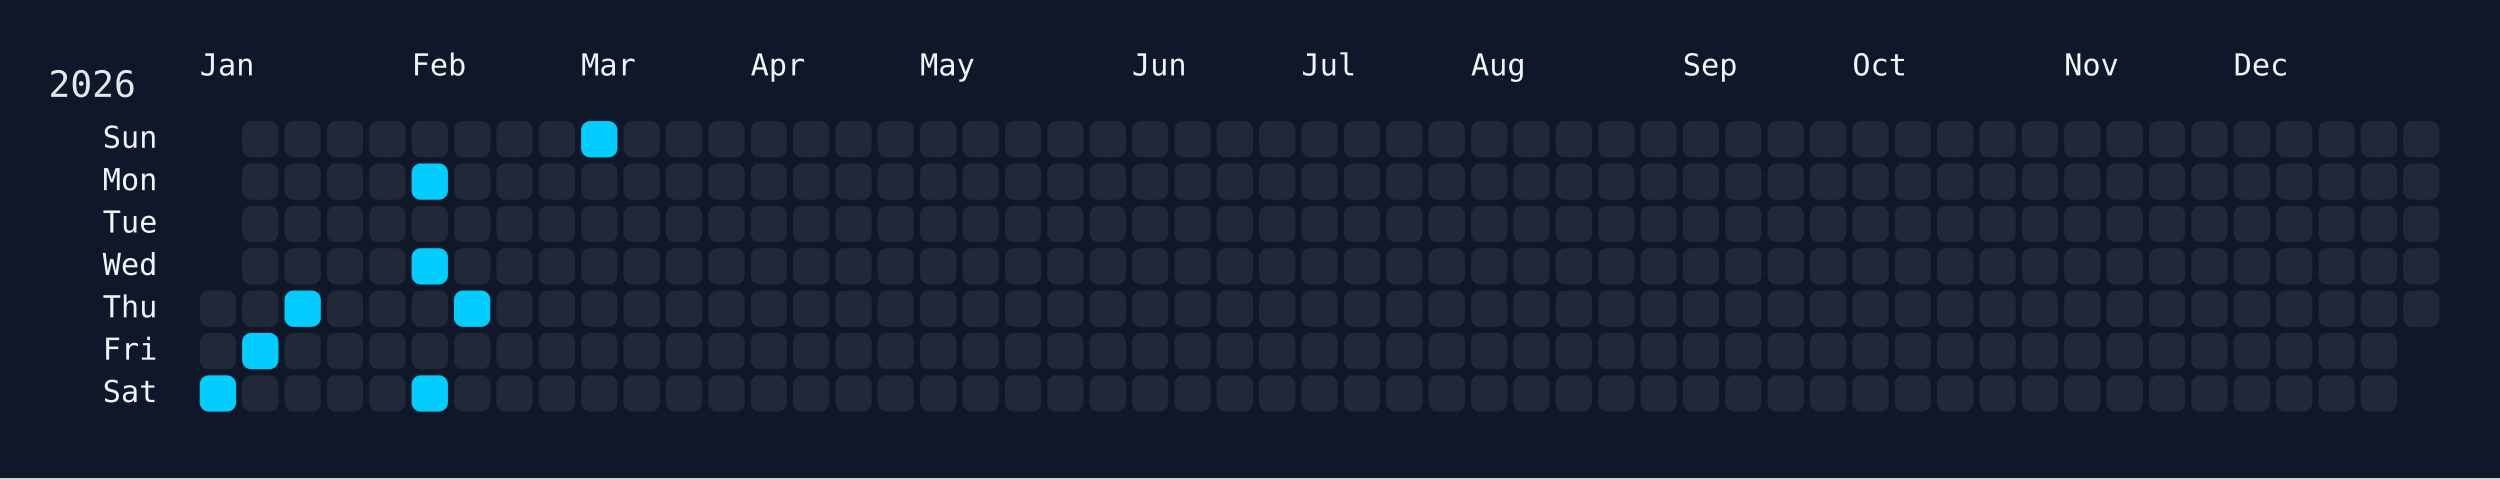
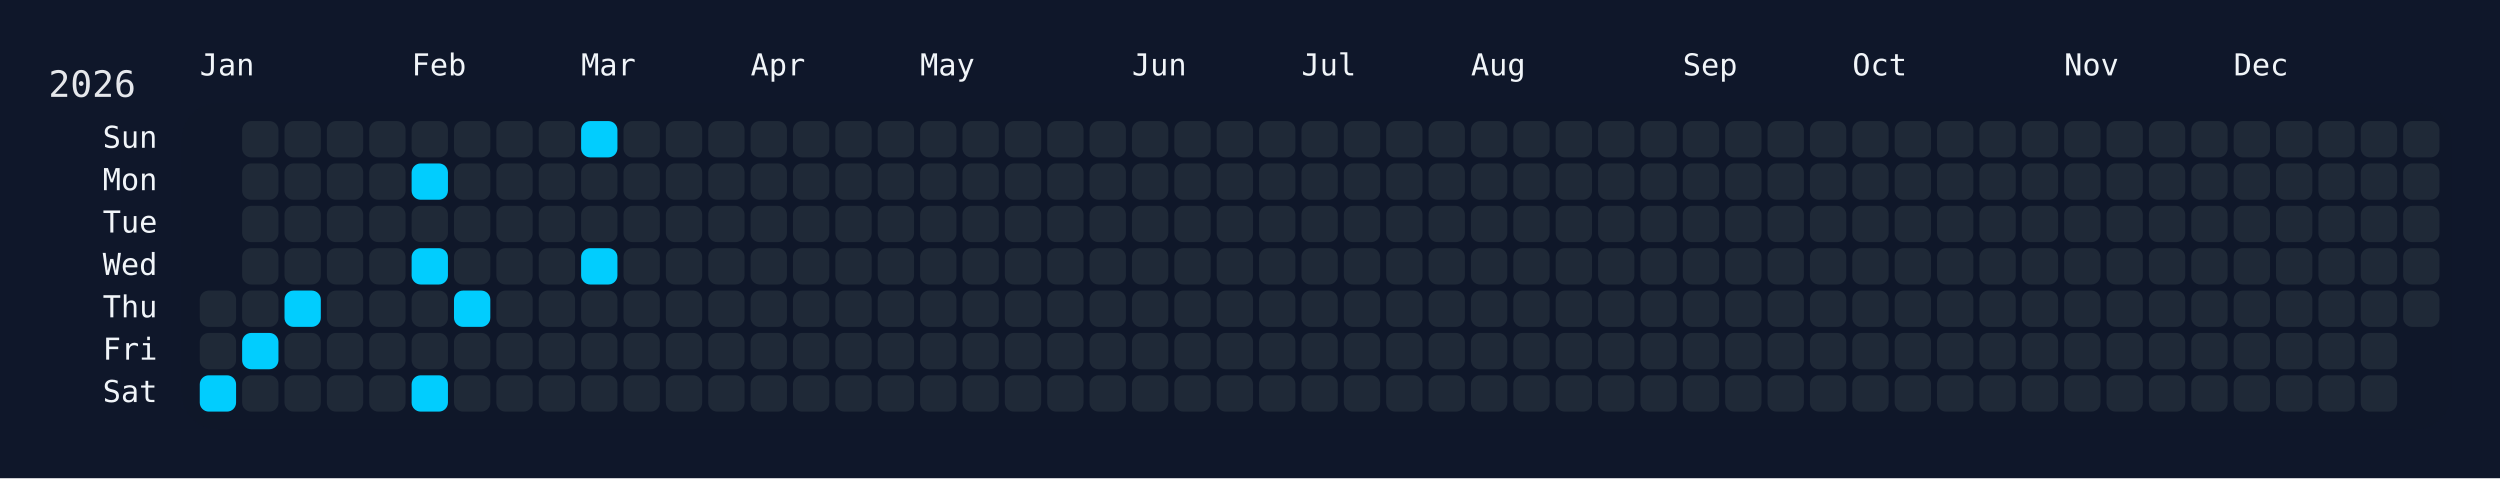
<svg xmlns="http://www.w3.org/2000/svg" width="826" height="158" viewBox="0 0 826 158">
  <rect width="826" height="158" fill="#0f172a" />
  <rect x="60" y="34" width="750" height="108" rx="12" ry="12" fill="rgba(15, 23, 42, 0.8)" />
  <text x="16" y="32" font-size="12" fill="#e5e7eb" font-family="JetBrains Mono, ui-monospace, SFMono-Regular, Menlo, Monaco, Consolas, monospace">2026</text>
  <text x="66" y="18" font-size="10" fill="#f1f5f9" font-family="JetBrains Mono, ui-monospace, SFMono-Regular, Menlo, Monaco, Consolas, monospace" dominant-baseline="hanging">Jan</text>
  <text x="136" y="18" font-size="10" fill="#f1f5f9" font-family="JetBrains Mono, ui-monospace, SFMono-Regular, Menlo, Monaco, Consolas, monospace" dominant-baseline="hanging">Feb</text>
  <text x="192" y="18" font-size="10" fill="#f1f5f9" font-family="JetBrains Mono, ui-monospace, SFMono-Regular, Menlo, Monaco, Consolas, monospace" dominant-baseline="hanging">Mar</text>
  <text x="248" y="18" font-size="10" fill="#f1f5f9" font-family="JetBrains Mono, ui-monospace, SFMono-Regular, Menlo, Monaco, Consolas, monospace" dominant-baseline="hanging">Apr</text>
  <text x="304" y="18" font-size="10" fill="#f1f5f9" font-family="JetBrains Mono, ui-monospace, SFMono-Regular, Menlo, Monaco, Consolas, monospace" dominant-baseline="hanging">May</text>
  <text x="374" y="18" font-size="10" fill="#f1f5f9" font-family="JetBrains Mono, ui-monospace, SFMono-Regular, Menlo, Monaco, Consolas, monospace" dominant-baseline="hanging">Jun</text>
  <text x="430" y="18" font-size="10" fill="#f1f5f9" font-family="JetBrains Mono, ui-monospace, SFMono-Regular, Menlo, Monaco, Consolas, monospace" dominant-baseline="hanging">Jul</text>
  <text x="486" y="18" font-size="10" fill="#f1f5f9" font-family="JetBrains Mono, ui-monospace, SFMono-Regular, Menlo, Monaco, Consolas, monospace" dominant-baseline="hanging">Aug</text>
  <text x="556" y="18" font-size="10" fill="#f1f5f9" font-family="JetBrains Mono, ui-monospace, SFMono-Regular, Menlo, Monaco, Consolas, monospace" dominant-baseline="hanging">Sep</text>
  <text x="612" y="18" font-size="10" fill="#f1f5f9" font-family="JetBrains Mono, ui-monospace, SFMono-Regular, Menlo, Monaco, Consolas, monospace" dominant-baseline="hanging">Oct</text>
  <text x="682" y="18" font-size="10" fill="#f1f5f9" font-family="JetBrains Mono, ui-monospace, SFMono-Regular, Menlo, Monaco, Consolas, monospace" dominant-baseline="hanging">Nov</text>
  <text x="738" y="18" font-size="10" fill="#f1f5f9" font-family="JetBrains Mono, ui-monospace, SFMono-Regular, Menlo, Monaco, Consolas, monospace" dominant-baseline="hanging">Dec</text>
  <text x="52" y="46.0" font-size="10" fill="#f1f5f9" font-family="JetBrains Mono, ui-monospace, SFMono-Regular, Menlo, Monaco, Consolas, monospace" text-anchor="end" dominant-baseline="middle">Sun</text>
  <text x="52" y="60.0" font-size="10" fill="#f1f5f9" font-family="JetBrains Mono, ui-monospace, SFMono-Regular, Menlo, Monaco, Consolas, monospace" text-anchor="end" dominant-baseline="middle">Mon</text>
  <text x="52" y="74.0" font-size="10" fill="#f1f5f9" font-family="JetBrains Mono, ui-monospace, SFMono-Regular, Menlo, Monaco, Consolas, monospace" text-anchor="end" dominant-baseline="middle">Tue</text>
  <text x="52" y="88.0" font-size="10" fill="#f1f5f9" font-family="JetBrains Mono, ui-monospace, SFMono-Regular, Menlo, Monaco, Consolas, monospace" text-anchor="end" dominant-baseline="middle">Wed</text>
  <text x="52" y="102.0" font-size="10" fill="#f1f5f9" font-family="JetBrains Mono, ui-monospace, SFMono-Regular, Menlo, Monaco, Consolas, monospace" text-anchor="end" dominant-baseline="middle">Thu</text>
  <text x="52" y="116.0" font-size="10" fill="#f1f5f9" font-family="JetBrains Mono, ui-monospace, SFMono-Regular, Menlo, Monaco, Consolas, monospace" text-anchor="end" dominant-baseline="middle">Fri</text>
  <text x="52" y="130.0" font-size="10" fill="#f1f5f9" font-family="JetBrains Mono, ui-monospace, SFMono-Regular, Menlo, Monaco, Consolas, monospace" text-anchor="end" dominant-baseline="middle">Sat</text>
  <g transform="translate(66,40)">
    <rect x="0" y="56" width="12" height="12" rx="3" ry="3" fill="#1f2937" data-date="2026-01-01" />
    <rect x="0" y="70" width="12" height="12" rx="3" ry="3" fill="#1f2937" data-date="2026-01-02" />
    <rect x="0" y="84" width="12" height="12" rx="3" ry="3" fill="#01cdfe" data-date="2026-01-03" />
    <rect x="14" y="0" width="12" height="12" rx="3" ry="3" fill="#1f2937" data-date="2026-01-04" />
    <rect x="14" y="14" width="12" height="12" rx="3" ry="3" fill="#1f2937" data-date="2026-01-05" />
    <rect x="14" y="28" width="12" height="12" rx="3" ry="3" fill="#1f2937" data-date="2026-01-06" />
    <rect x="14" y="42" width="12" height="12" rx="3" ry="3" fill="#1f2937" data-date="2026-01-07" />
    <rect x="14" y="56" width="12" height="12" rx="3" ry="3" fill="#1f2937" data-date="2026-01-08" />
    <rect x="14" y="70" width="12" height="12" rx="3" ry="3" fill="#01cdfe" data-date="2026-01-09" />
    <rect x="14" y="84" width="12" height="12" rx="3" ry="3" fill="#1f2937" data-date="2026-01-10" />
    <rect x="28" y="0" width="12" height="12" rx="3" ry="3" fill="#1f2937" data-date="2026-01-11" />
    <rect x="28" y="14" width="12" height="12" rx="3" ry="3" fill="#1f2937" data-date="2026-01-12" />
    <rect x="28" y="28" width="12" height="12" rx="3" ry="3" fill="#1f2937" data-date="2026-01-13" />
    <rect x="28" y="42" width="12" height="12" rx="3" ry="3" fill="#1f2937" data-date="2026-01-14" />
    <rect x="28" y="56" width="12" height="12" rx="3" ry="3" fill="#01cdfe" data-date="2026-01-15" />
    <rect x="28" y="70" width="12" height="12" rx="3" ry="3" fill="#1f2937" data-date="2026-01-16" />
    <rect x="28" y="84" width="12" height="12" rx="3" ry="3" fill="#1f2937" data-date="2026-01-17" />
    <rect x="42" y="0" width="12" height="12" rx="3" ry="3" fill="#1f2937" data-date="2026-01-18" />
    <rect x="42" y="14" width="12" height="12" rx="3" ry="3" fill="#1f2937" data-date="2026-01-19" />
    <rect x="42" y="28" width="12" height="12" rx="3" ry="3" fill="#1f2937" data-date="2026-01-20" />
    <rect x="42" y="42" width="12" height="12" rx="3" ry="3" fill="#1f2937" data-date="2026-01-21" />
    <rect x="42" y="56" width="12" height="12" rx="3" ry="3" fill="#1f2937" data-date="2026-01-22" />
    <rect x="42" y="70" width="12" height="12" rx="3" ry="3" fill="#1f2937" data-date="2026-01-23" />
    <rect x="42" y="84" width="12" height="12" rx="3" ry="3" fill="#1f2937" data-date="2026-01-24" />
    <rect x="56" y="0" width="12" height="12" rx="3" ry="3" fill="#1f2937" data-date="2026-01-25" />
    <rect x="56" y="14" width="12" height="12" rx="3" ry="3" fill="#1f2937" data-date="2026-01-26" />
    <rect x="56" y="28" width="12" height="12" rx="3" ry="3" fill="#1f2937" data-date="2026-01-27" />
    <rect x="56" y="42" width="12" height="12" rx="3" ry="3" fill="#1f2937" data-date="2026-01-28" />
    <rect x="56" y="56" width="12" height="12" rx="3" ry="3" fill="#1f2937" data-date="2026-01-29" />
    <rect x="56" y="70" width="12" height="12" rx="3" ry="3" fill="#1f2937" data-date="2026-01-30" />
    <rect x="56" y="84" width="12" height="12" rx="3" ry="3" fill="#1f2937" data-date="2026-01-31" />
    <rect x="70" y="0" width="12" height="12" rx="3" ry="3" fill="#1f2937" data-date="2026-02-01" />
    <rect x="70" y="14" width="12" height="12" rx="3" ry="3" fill="#01cdfe" data-date="2026-02-02" />
    <rect x="70" y="28" width="12" height="12" rx="3" ry="3" fill="#1f2937" data-date="2026-02-03" />
    <rect x="70" y="42" width="12" height="12" rx="3" ry="3" fill="#01cdfe" data-date="2026-02-04" />
    <rect x="70" y="56" width="12" height="12" rx="3" ry="3" fill="#1f2937" data-date="2026-02-05" />
    <rect x="70" y="70" width="12" height="12" rx="3" ry="3" fill="#1f2937" data-date="2026-02-06" />
    <rect x="70" y="84" width="12" height="12" rx="3" ry="3" fill="#01cdfe" data-date="2026-02-07" />
    <rect x="84" y="0" width="12" height="12" rx="3" ry="3" fill="#1f2937" data-date="2026-02-08" />
    <rect x="84" y="14" width="12" height="12" rx="3" ry="3" fill="#1f2937" data-date="2026-02-09" />
    <rect x="84" y="28" width="12" height="12" rx="3" ry="3" fill="#1f2937" data-date="2026-02-10" />
    <rect x="84" y="42" width="12" height="12" rx="3" ry="3" fill="#1f2937" data-date="2026-02-11" />
    <rect x="84" y="56" width="12" height="12" rx="3" ry="3" fill="#01cdfe" data-date="2026-02-12" />
    <rect x="84" y="70" width="12" height="12" rx="3" ry="3" fill="#1f2937" data-date="2026-02-13" />
    <rect x="84" y="84" width="12" height="12" rx="3" ry="3" fill="#1f2937" data-date="2026-02-14" />
    <rect x="98" y="0" width="12" height="12" rx="3" ry="3" fill="#1f2937" data-date="2026-02-15" />
    <rect x="98" y="14" width="12" height="12" rx="3" ry="3" fill="#1f2937" data-date="2026-02-16" />
    <rect x="98" y="28" width="12" height="12" rx="3" ry="3" fill="#1f2937" data-date="2026-02-17" />
    <rect x="98" y="42" width="12" height="12" rx="3" ry="3" fill="#1f2937" data-date="2026-02-18" />
    <rect x="98" y="56" width="12" height="12" rx="3" ry="3" fill="#1f2937" data-date="2026-02-19" />
    <rect x="98" y="70" width="12" height="12" rx="3" ry="3" fill="#1f2937" data-date="2026-02-20" />
    <rect x="98" y="84" width="12" height="12" rx="3" ry="3" fill="#1f2937" data-date="2026-02-21" />
    <rect x="112" y="0" width="12" height="12" rx="3" ry="3" fill="#1f2937" data-date="2026-02-22" />
    <rect x="112" y="14" width="12" height="12" rx="3" ry="3" fill="#1f2937" data-date="2026-02-23" />
    <rect x="112" y="28" width="12" height="12" rx="3" ry="3" fill="#1f2937" data-date="2026-02-24" />
    <rect x="112" y="42" width="12" height="12" rx="3" ry="3" fill="#1f2937" data-date="2026-02-25" />
    <rect x="112" y="56" width="12" height="12" rx="3" ry="3" fill="#1f2937" data-date="2026-02-26" />
    <rect x="112" y="70" width="12" height="12" rx="3" ry="3" fill="#1f2937" data-date="2026-02-27" />
    <rect x="112" y="84" width="12" height="12" rx="3" ry="3" fill="#1f2937" data-date="2026-02-28" />
    <rect x="126" y="0" width="12" height="12" rx="3" ry="3" fill="#01cdfe" data-date="2026-03-01" />
    <rect x="126" y="14" width="12" height="12" rx="3" ry="3" fill="#1f2937" data-date="2026-03-02" />
    <rect x="126" y="28" width="12" height="12" rx="3" ry="3" fill="#1f2937" data-date="2026-03-03" />
-     <rect x="126" y="42" width="12" height="12" rx="3" ry="3" fill="#1f2937" data-date="2026-03-04" />
+     <rect x="126" y="42" width="12" height="12" rx="3" ry="3" fill="#01cdfe" data-date="2026-03-04" />
    <rect x="126" y="56" width="12" height="12" rx="3" ry="3" fill="#1f2937" data-date="2026-03-05" />
    <rect x="126" y="70" width="12" height="12" rx="3" ry="3" fill="#1f2937" data-date="2026-03-06" />
    <rect x="126" y="84" width="12" height="12" rx="3" ry="3" fill="#1f2937" data-date="2026-03-07" />
    <rect x="140" y="0" width="12" height="12" rx="3" ry="3" fill="#1f2937" data-date="2026-03-08" />
    <rect x="140" y="14" width="12" height="12" rx="3" ry="3" fill="#1f2937" data-date="2026-03-09" />
    <rect x="140" y="28" width="12" height="12" rx="3" ry="3" fill="#1f2937" data-date="2026-03-10" />
    <rect x="140" y="42" width="12" height="12" rx="3" ry="3" fill="#1f2937" data-date="2026-03-11" />
    <rect x="140" y="56" width="12" height="12" rx="3" ry="3" fill="#1f2937" data-date="2026-03-12" />
    <rect x="140" y="70" width="12" height="12" rx="3" ry="3" fill="#1f2937" data-date="2026-03-13" />
    <rect x="140" y="84" width="12" height="12" rx="3" ry="3" fill="#1f2937" data-date="2026-03-14" />
    <rect x="154" y="0" width="12" height="12" rx="3" ry="3" fill="#1f2937" data-date="2026-03-15" />
    <rect x="154" y="14" width="12" height="12" rx="3" ry="3" fill="#1f2937" data-date="2026-03-16" />
    <rect x="154" y="28" width="12" height="12" rx="3" ry="3" fill="#1f2937" data-date="2026-03-17" />
    <rect x="154" y="42" width="12" height="12" rx="3" ry="3" fill="#1f2937" data-date="2026-03-18" />
    <rect x="154" y="56" width="12" height="12" rx="3" ry="3" fill="#1f2937" data-date="2026-03-19" />
    <rect x="154" y="70" width="12" height="12" rx="3" ry="3" fill="#1f2937" data-date="2026-03-20" />
    <rect x="154" y="84" width="12" height="12" rx="3" ry="3" fill="#1f2937" data-date="2026-03-21" />
    <rect x="168" y="0" width="12" height="12" rx="3" ry="3" fill="#1f2937" data-date="2026-03-22" />
    <rect x="168" y="14" width="12" height="12" rx="3" ry="3" fill="#1f2937" data-date="2026-03-23" />
    <rect x="168" y="28" width="12" height="12" rx="3" ry="3" fill="#1f2937" data-date="2026-03-24" />
    <rect x="168" y="42" width="12" height="12" rx="3" ry="3" fill="#1f2937" data-date="2026-03-25" />
    <rect x="168" y="56" width="12" height="12" rx="3" ry="3" fill="#1f2937" data-date="2026-03-26" />
    <rect x="168" y="70" width="12" height="12" rx="3" ry="3" fill="#1f2937" data-date="2026-03-27" />
    <rect x="168" y="84" width="12" height="12" rx="3" ry="3" fill="#1f2937" data-date="2026-03-28" />
    <rect x="182" y="0" width="12" height="12" rx="3" ry="3" fill="#1f2937" data-date="2026-03-29" />
    <rect x="182" y="14" width="12" height="12" rx="3" ry="3" fill="#1f2937" data-date="2026-03-30" />
    <rect x="182" y="28" width="12" height="12" rx="3" ry="3" fill="#1f2937" data-date="2026-03-31" />
    <rect x="182" y="42" width="12" height="12" rx="3" ry="3" fill="#1f2937" data-date="2026-04-01" />
    <rect x="182" y="56" width="12" height="12" rx="3" ry="3" fill="#1f2937" data-date="2026-04-02" />
    <rect x="182" y="70" width="12" height="12" rx="3" ry="3" fill="#1f2937" data-date="2026-04-03" />
    <rect x="182" y="84" width="12" height="12" rx="3" ry="3" fill="#1f2937" data-date="2026-04-04" />
    <rect x="196" y="0" width="12" height="12" rx="3" ry="3" fill="#1f2937" data-date="2026-04-05" />
    <rect x="196" y="14" width="12" height="12" rx="3" ry="3" fill="#1f2937" data-date="2026-04-06" />
    <rect x="196" y="28" width="12" height="12" rx="3" ry="3" fill="#1f2937" data-date="2026-04-07" />
    <rect x="196" y="42" width="12" height="12" rx="3" ry="3" fill="#1f2937" data-date="2026-04-08" />
    <rect x="196" y="56" width="12" height="12" rx="3" ry="3" fill="#1f2937" data-date="2026-04-09" />
    <rect x="196" y="70" width="12" height="12" rx="3" ry="3" fill="#1f2937" data-date="2026-04-10" />
    <rect x="196" y="84" width="12" height="12" rx="3" ry="3" fill="#1f2937" data-date="2026-04-11" />
    <rect x="210" y="0" width="12" height="12" rx="3" ry="3" fill="#1f2937" data-date="2026-04-12" />
    <rect x="210" y="14" width="12" height="12" rx="3" ry="3" fill="#1f2937" data-date="2026-04-13" />
    <rect x="210" y="28" width="12" height="12" rx="3" ry="3" fill="#1f2937" data-date="2026-04-14" />
    <rect x="210" y="42" width="12" height="12" rx="3" ry="3" fill="#1f2937" data-date="2026-04-15" />
    <rect x="210" y="56" width="12" height="12" rx="3" ry="3" fill="#1f2937" data-date="2026-04-16" />
    <rect x="210" y="70" width="12" height="12" rx="3" ry="3" fill="#1f2937" data-date="2026-04-17" />
    <rect x="210" y="84" width="12" height="12" rx="3" ry="3" fill="#1f2937" data-date="2026-04-18" />
    <rect x="224" y="0" width="12" height="12" rx="3" ry="3" fill="#1f2937" data-date="2026-04-19" />
    <rect x="224" y="14" width="12" height="12" rx="3" ry="3" fill="#1f2937" data-date="2026-04-20" />
    <rect x="224" y="28" width="12" height="12" rx="3" ry="3" fill="#1f2937" data-date="2026-04-21" />
    <rect x="224" y="42" width="12" height="12" rx="3" ry="3" fill="#1f2937" data-date="2026-04-22" />
    <rect x="224" y="56" width="12" height="12" rx="3" ry="3" fill="#1f2937" data-date="2026-04-23" />
    <rect x="224" y="70" width="12" height="12" rx="3" ry="3" fill="#1f2937" data-date="2026-04-24" />
    <rect x="224" y="84" width="12" height="12" rx="3" ry="3" fill="#1f2937" data-date="2026-04-25" />
    <rect x="238" y="0" width="12" height="12" rx="3" ry="3" fill="#1f2937" data-date="2026-04-26" />
    <rect x="238" y="14" width="12" height="12" rx="3" ry="3" fill="#1f2937" data-date="2026-04-27" />
    <rect x="238" y="28" width="12" height="12" rx="3" ry="3" fill="#1f2937" data-date="2026-04-28" />
    <rect x="238" y="42" width="12" height="12" rx="3" ry="3" fill="#1f2937" data-date="2026-04-29" />
    <rect x="238" y="56" width="12" height="12" rx="3" ry="3" fill="#1f2937" data-date="2026-04-30" />
    <rect x="238" y="70" width="12" height="12" rx="3" ry="3" fill="#1f2937" data-date="2026-05-01" />
    <rect x="238" y="84" width="12" height="12" rx="3" ry="3" fill="#1f2937" data-date="2026-05-02" />
    <rect x="252" y="0" width="12" height="12" rx="3" ry="3" fill="#1f2937" data-date="2026-05-03" />
    <rect x="252" y="14" width="12" height="12" rx="3" ry="3" fill="#1f2937" data-date="2026-05-04" />
    <rect x="252" y="28" width="12" height="12" rx="3" ry="3" fill="#1f2937" data-date="2026-05-05" />
    <rect x="252" y="42" width="12" height="12" rx="3" ry="3" fill="#1f2937" data-date="2026-05-06" />
    <rect x="252" y="56" width="12" height="12" rx="3" ry="3" fill="#1f2937" data-date="2026-05-07" />
    <rect x="252" y="70" width="12" height="12" rx="3" ry="3" fill="#1f2937" data-date="2026-05-08" />
    <rect x="252" y="84" width="12" height="12" rx="3" ry="3" fill="#1f2937" data-date="2026-05-09" />
    <rect x="266" y="0" width="12" height="12" rx="3" ry="3" fill="#1f2937" data-date="2026-05-10" />
    <rect x="266" y="14" width="12" height="12" rx="3" ry="3" fill="#1f2937" data-date="2026-05-11" />
    <rect x="266" y="28" width="12" height="12" rx="3" ry="3" fill="#1f2937" data-date="2026-05-12" />
    <rect x="266" y="42" width="12" height="12" rx="3" ry="3" fill="#1f2937" data-date="2026-05-13" />
    <rect x="266" y="56" width="12" height="12" rx="3" ry="3" fill="#1f2937" data-date="2026-05-14" />
    <rect x="266" y="70" width="12" height="12" rx="3" ry="3" fill="#1f2937" data-date="2026-05-15" />
    <rect x="266" y="84" width="12" height="12" rx="3" ry="3" fill="#1f2937" data-date="2026-05-16" />
    <rect x="280" y="0" width="12" height="12" rx="3" ry="3" fill="#1f2937" data-date="2026-05-17" />
    <rect x="280" y="14" width="12" height="12" rx="3" ry="3" fill="#1f2937" data-date="2026-05-18" />
    <rect x="280" y="28" width="12" height="12" rx="3" ry="3" fill="#1f2937" data-date="2026-05-19" />
    <rect x="280" y="42" width="12" height="12" rx="3" ry="3" fill="#1f2937" data-date="2026-05-20" />
    <rect x="280" y="56" width="12" height="12" rx="3" ry="3" fill="#1f2937" data-date="2026-05-21" />
    <rect x="280" y="70" width="12" height="12" rx="3" ry="3" fill="#1f2937" data-date="2026-05-22" />
    <rect x="280" y="84" width="12" height="12" rx="3" ry="3" fill="#1f2937" data-date="2026-05-23" />
    <rect x="294" y="0" width="12" height="12" rx="3" ry="3" fill="#1f2937" data-date="2026-05-24" />
    <rect x="294" y="14" width="12" height="12" rx="3" ry="3" fill="#1f2937" data-date="2026-05-25" />
    <rect x="294" y="28" width="12" height="12" rx="3" ry="3" fill="#1f2937" data-date="2026-05-26" />
    <rect x="294" y="42" width="12" height="12" rx="3" ry="3" fill="#1f2937" data-date="2026-05-27" />
    <rect x="294" y="56" width="12" height="12" rx="3" ry="3" fill="#1f2937" data-date="2026-05-28" />
    <rect x="294" y="70" width="12" height="12" rx="3" ry="3" fill="#1f2937" data-date="2026-05-29" />
    <rect x="294" y="84" width="12" height="12" rx="3" ry="3" fill="#1f2937" data-date="2026-05-30" />
    <rect x="308" y="0" width="12" height="12" rx="3" ry="3" fill="#1f2937" data-date="2026-05-31" />
    <rect x="308" y="14" width="12" height="12" rx="3" ry="3" fill="#1f2937" data-date="2026-06-01" />
    <rect x="308" y="28" width="12" height="12" rx="3" ry="3" fill="#1f2937" data-date="2026-06-02" />
    <rect x="308" y="42" width="12" height="12" rx="3" ry="3" fill="#1f2937" data-date="2026-06-03" />
    <rect x="308" y="56" width="12" height="12" rx="3" ry="3" fill="#1f2937" data-date="2026-06-04" />
    <rect x="308" y="70" width="12" height="12" rx="3" ry="3" fill="#1f2937" data-date="2026-06-05" />
    <rect x="308" y="84" width="12" height="12" rx="3" ry="3" fill="#1f2937" data-date="2026-06-06" />
    <rect x="322" y="0" width="12" height="12" rx="3" ry="3" fill="#1f2937" data-date="2026-06-07" />
    <rect x="322" y="14" width="12" height="12" rx="3" ry="3" fill="#1f2937" data-date="2026-06-08" />
    <rect x="322" y="28" width="12" height="12" rx="3" ry="3" fill="#1f2937" data-date="2026-06-09" />
    <rect x="322" y="42" width="12" height="12" rx="3" ry="3" fill="#1f2937" data-date="2026-06-10" />
    <rect x="322" y="56" width="12" height="12" rx="3" ry="3" fill="#1f2937" data-date="2026-06-11" />
    <rect x="322" y="70" width="12" height="12" rx="3" ry="3" fill="#1f2937" data-date="2026-06-12" />
    <rect x="322" y="84" width="12" height="12" rx="3" ry="3" fill="#1f2937" data-date="2026-06-13" />
    <rect x="336" y="0" width="12" height="12" rx="3" ry="3" fill="#1f2937" data-date="2026-06-14" />
    <rect x="336" y="14" width="12" height="12" rx="3" ry="3" fill="#1f2937" data-date="2026-06-15" />
    <rect x="336" y="28" width="12" height="12" rx="3" ry="3" fill="#1f2937" data-date="2026-06-16" />
    <rect x="336" y="42" width="12" height="12" rx="3" ry="3" fill="#1f2937" data-date="2026-06-17" />
    <rect x="336" y="56" width="12" height="12" rx="3" ry="3" fill="#1f2937" data-date="2026-06-18" />
    <rect x="336" y="70" width="12" height="12" rx="3" ry="3" fill="#1f2937" data-date="2026-06-19" />
    <rect x="336" y="84" width="12" height="12" rx="3" ry="3" fill="#1f2937" data-date="2026-06-20" />
    <rect x="350" y="0" width="12" height="12" rx="3" ry="3" fill="#1f2937" data-date="2026-06-21" />
    <rect x="350" y="14" width="12" height="12" rx="3" ry="3" fill="#1f2937" data-date="2026-06-22" />
    <rect x="350" y="28" width="12" height="12" rx="3" ry="3" fill="#1f2937" data-date="2026-06-23" />
    <rect x="350" y="42" width="12" height="12" rx="3" ry="3" fill="#1f2937" data-date="2026-06-24" />
    <rect x="350" y="56" width="12" height="12" rx="3" ry="3" fill="#1f2937" data-date="2026-06-25" />
    <rect x="350" y="70" width="12" height="12" rx="3" ry="3" fill="#1f2937" data-date="2026-06-26" />
    <rect x="350" y="84" width="12" height="12" rx="3" ry="3" fill="#1f2937" data-date="2026-06-27" />
    <rect x="364" y="0" width="12" height="12" rx="3" ry="3" fill="#1f2937" data-date="2026-06-28" />
    <rect x="364" y="14" width="12" height="12" rx="3" ry="3" fill="#1f2937" data-date="2026-06-29" />
    <rect x="364" y="28" width="12" height="12" rx="3" ry="3" fill="#1f2937" data-date="2026-06-30" />
    <rect x="364" y="42" width="12" height="12" rx="3" ry="3" fill="#1f2937" data-date="2026-07-01" />
    <rect x="364" y="56" width="12" height="12" rx="3" ry="3" fill="#1f2937" data-date="2026-07-02" />
    <rect x="364" y="70" width="12" height="12" rx="3" ry="3" fill="#1f2937" data-date="2026-07-03" />
    <rect x="364" y="84" width="12" height="12" rx="3" ry="3" fill="#1f2937" data-date="2026-07-04" />
    <rect x="378" y="0" width="12" height="12" rx="3" ry="3" fill="#1f2937" data-date="2026-07-05" />
    <rect x="378" y="14" width="12" height="12" rx="3" ry="3" fill="#1f2937" data-date="2026-07-06" />
    <rect x="378" y="28" width="12" height="12" rx="3" ry="3" fill="#1f2937" data-date="2026-07-07" />
    <rect x="378" y="42" width="12" height="12" rx="3" ry="3" fill="#1f2937" data-date="2026-07-08" />
    <rect x="378" y="56" width="12" height="12" rx="3" ry="3" fill="#1f2937" data-date="2026-07-09" />
    <rect x="378" y="70" width="12" height="12" rx="3" ry="3" fill="#1f2937" data-date="2026-07-10" />
    <rect x="378" y="84" width="12" height="12" rx="3" ry="3" fill="#1f2937" data-date="2026-07-11" />
    <rect x="392" y="0" width="12" height="12" rx="3" ry="3" fill="#1f2937" data-date="2026-07-12" />
    <rect x="392" y="14" width="12" height="12" rx="3" ry="3" fill="#1f2937" data-date="2026-07-13" />
    <rect x="392" y="28" width="12" height="12" rx="3" ry="3" fill="#1f2937" data-date="2026-07-14" />
    <rect x="392" y="42" width="12" height="12" rx="3" ry="3" fill="#1f2937" data-date="2026-07-15" />
    <rect x="392" y="56" width="12" height="12" rx="3" ry="3" fill="#1f2937" data-date="2026-07-16" />
    <rect x="392" y="70" width="12" height="12" rx="3" ry="3" fill="#1f2937" data-date="2026-07-17" />
    <rect x="392" y="84" width="12" height="12" rx="3" ry="3" fill="#1f2937" data-date="2026-07-18" />
    <rect x="406" y="0" width="12" height="12" rx="3" ry="3" fill="#1f2937" data-date="2026-07-19" />
    <rect x="406" y="14" width="12" height="12" rx="3" ry="3" fill="#1f2937" data-date="2026-07-20" />
    <rect x="406" y="28" width="12" height="12" rx="3" ry="3" fill="#1f2937" data-date="2026-07-21" />
    <rect x="406" y="42" width="12" height="12" rx="3" ry="3" fill="#1f2937" data-date="2026-07-22" />
    <rect x="406" y="56" width="12" height="12" rx="3" ry="3" fill="#1f2937" data-date="2026-07-23" />
    <rect x="406" y="70" width="12" height="12" rx="3" ry="3" fill="#1f2937" data-date="2026-07-24" />
    <rect x="406" y="84" width="12" height="12" rx="3" ry="3" fill="#1f2937" data-date="2026-07-25" />
    <rect x="420" y="0" width="12" height="12" rx="3" ry="3" fill="#1f2937" data-date="2026-07-26" />
    <rect x="420" y="14" width="12" height="12" rx="3" ry="3" fill="#1f2937" data-date="2026-07-27" />
    <rect x="420" y="28" width="12" height="12" rx="3" ry="3" fill="#1f2937" data-date="2026-07-28" />
    <rect x="420" y="42" width="12" height="12" rx="3" ry="3" fill="#1f2937" data-date="2026-07-29" />
    <rect x="420" y="56" width="12" height="12" rx="3" ry="3" fill="#1f2937" data-date="2026-07-30" />
    <rect x="420" y="70" width="12" height="12" rx="3" ry="3" fill="#1f2937" data-date="2026-07-31" />
    <rect x="420" y="84" width="12" height="12" rx="3" ry="3" fill="#1f2937" data-date="2026-08-01" />
    <rect x="434" y="0" width="12" height="12" rx="3" ry="3" fill="#1f2937" data-date="2026-08-02" />
    <rect x="434" y="14" width="12" height="12" rx="3" ry="3" fill="#1f2937" data-date="2026-08-03" />
    <rect x="434" y="28" width="12" height="12" rx="3" ry="3" fill="#1f2937" data-date="2026-08-04" />
    <rect x="434" y="42" width="12" height="12" rx="3" ry="3" fill="#1f2937" data-date="2026-08-05" />
    <rect x="434" y="56" width="12" height="12" rx="3" ry="3" fill="#1f2937" data-date="2026-08-06" />
    <rect x="434" y="70" width="12" height="12" rx="3" ry="3" fill="#1f2937" data-date="2026-08-07" />
    <rect x="434" y="84" width="12" height="12" rx="3" ry="3" fill="#1f2937" data-date="2026-08-08" />
    <rect x="448" y="0" width="12" height="12" rx="3" ry="3" fill="#1f2937" data-date="2026-08-09" />
    <rect x="448" y="14" width="12" height="12" rx="3" ry="3" fill="#1f2937" data-date="2026-08-10" />
    <rect x="448" y="28" width="12" height="12" rx="3" ry="3" fill="#1f2937" data-date="2026-08-11" />
    <rect x="448" y="42" width="12" height="12" rx="3" ry="3" fill="#1f2937" data-date="2026-08-12" />
    <rect x="448" y="56" width="12" height="12" rx="3" ry="3" fill="#1f2937" data-date="2026-08-13" />
    <rect x="448" y="70" width="12" height="12" rx="3" ry="3" fill="#1f2937" data-date="2026-08-14" />
    <rect x="448" y="84" width="12" height="12" rx="3" ry="3" fill="#1f2937" data-date="2026-08-15" />
    <rect x="462" y="0" width="12" height="12" rx="3" ry="3" fill="#1f2937" data-date="2026-08-16" />
    <rect x="462" y="14" width="12" height="12" rx="3" ry="3" fill="#1f2937" data-date="2026-08-17" />
    <rect x="462" y="28" width="12" height="12" rx="3" ry="3" fill="#1f2937" data-date="2026-08-18" />
    <rect x="462" y="42" width="12" height="12" rx="3" ry="3" fill="#1f2937" data-date="2026-08-19" />
    <rect x="462" y="56" width="12" height="12" rx="3" ry="3" fill="#1f2937" data-date="2026-08-20" />
    <rect x="462" y="70" width="12" height="12" rx="3" ry="3" fill="#1f2937" data-date="2026-08-21" />
    <rect x="462" y="84" width="12" height="12" rx="3" ry="3" fill="#1f2937" data-date="2026-08-22" />
    <rect x="476" y="0" width="12" height="12" rx="3" ry="3" fill="#1f2937" data-date="2026-08-23" />
    <rect x="476" y="14" width="12" height="12" rx="3" ry="3" fill="#1f2937" data-date="2026-08-24" />
    <rect x="476" y="28" width="12" height="12" rx="3" ry="3" fill="#1f2937" data-date="2026-08-25" />
    <rect x="476" y="42" width="12" height="12" rx="3" ry="3" fill="#1f2937" data-date="2026-08-26" />
    <rect x="476" y="56" width="12" height="12" rx="3" ry="3" fill="#1f2937" data-date="2026-08-27" />
    <rect x="476" y="70" width="12" height="12" rx="3" ry="3" fill="#1f2937" data-date="2026-08-28" />
    <rect x="476" y="84" width="12" height="12" rx="3" ry="3" fill="#1f2937" data-date="2026-08-29" />
    <rect x="490" y="0" width="12" height="12" rx="3" ry="3" fill="#1f2937" data-date="2026-08-30" />
    <rect x="490" y="14" width="12" height="12" rx="3" ry="3" fill="#1f2937" data-date="2026-08-31" />
    <rect x="490" y="28" width="12" height="12" rx="3" ry="3" fill="#1f2937" data-date="2026-09-01" />
    <rect x="490" y="42" width="12" height="12" rx="3" ry="3" fill="#1f2937" data-date="2026-09-02" />
    <rect x="490" y="56" width="12" height="12" rx="3" ry="3" fill="#1f2937" data-date="2026-09-03" />
    <rect x="490" y="70" width="12" height="12" rx="3" ry="3" fill="#1f2937" data-date="2026-09-04" />
    <rect x="490" y="84" width="12" height="12" rx="3" ry="3" fill="#1f2937" data-date="2026-09-05" />
    <rect x="504" y="0" width="12" height="12" rx="3" ry="3" fill="#1f2937" data-date="2026-09-06" />
    <rect x="504" y="14" width="12" height="12" rx="3" ry="3" fill="#1f2937" data-date="2026-09-07" />
    <rect x="504" y="28" width="12" height="12" rx="3" ry="3" fill="#1f2937" data-date="2026-09-08" />
    <rect x="504" y="42" width="12" height="12" rx="3" ry="3" fill="#1f2937" data-date="2026-09-09" />
    <rect x="504" y="56" width="12" height="12" rx="3" ry="3" fill="#1f2937" data-date="2026-09-10" />
    <rect x="504" y="70" width="12" height="12" rx="3" ry="3" fill="#1f2937" data-date="2026-09-11" />
    <rect x="504" y="84" width="12" height="12" rx="3" ry="3" fill="#1f2937" data-date="2026-09-12" />
    <rect x="518" y="0" width="12" height="12" rx="3" ry="3" fill="#1f2937" data-date="2026-09-13" />
    <rect x="518" y="14" width="12" height="12" rx="3" ry="3" fill="#1f2937" data-date="2026-09-14" />
    <rect x="518" y="28" width="12" height="12" rx="3" ry="3" fill="#1f2937" data-date="2026-09-15" />
    <rect x="518" y="42" width="12" height="12" rx="3" ry="3" fill="#1f2937" data-date="2026-09-16" />
    <rect x="518" y="56" width="12" height="12" rx="3" ry="3" fill="#1f2937" data-date="2026-09-17" />
    <rect x="518" y="70" width="12" height="12" rx="3" ry="3" fill="#1f2937" data-date="2026-09-18" />
    <rect x="518" y="84" width="12" height="12" rx="3" ry="3" fill="#1f2937" data-date="2026-09-19" />
    <rect x="532" y="0" width="12" height="12" rx="3" ry="3" fill="#1f2937" data-date="2026-09-20" />
    <rect x="532" y="14" width="12" height="12" rx="3" ry="3" fill="#1f2937" data-date="2026-09-21" />
    <rect x="532" y="28" width="12" height="12" rx="3" ry="3" fill="#1f2937" data-date="2026-09-22" />
    <rect x="532" y="42" width="12" height="12" rx="3" ry="3" fill="#1f2937" data-date="2026-09-23" />
    <rect x="532" y="56" width="12" height="12" rx="3" ry="3" fill="#1f2937" data-date="2026-09-24" />
    <rect x="532" y="70" width="12" height="12" rx="3" ry="3" fill="#1f2937" data-date="2026-09-25" />
    <rect x="532" y="84" width="12" height="12" rx="3" ry="3" fill="#1f2937" data-date="2026-09-26" />
    <rect x="546" y="0" width="12" height="12" rx="3" ry="3" fill="#1f2937" data-date="2026-09-27" />
    <rect x="546" y="14" width="12" height="12" rx="3" ry="3" fill="#1f2937" data-date="2026-09-28" />
    <rect x="546" y="28" width="12" height="12" rx="3" ry="3" fill="#1f2937" data-date="2026-09-29" />
    <rect x="546" y="42" width="12" height="12" rx="3" ry="3" fill="#1f2937" data-date="2026-09-30" />
    <rect x="546" y="56" width="12" height="12" rx="3" ry="3" fill="#1f2937" data-date="2026-10-01" />
    <rect x="546" y="70" width="12" height="12" rx="3" ry="3" fill="#1f2937" data-date="2026-10-02" />
    <rect x="546" y="84" width="12" height="12" rx="3" ry="3" fill="#1f2937" data-date="2026-10-03" />
    <rect x="560" y="0" width="12" height="12" rx="3" ry="3" fill="#1f2937" data-date="2026-10-04" />
    <rect x="560" y="14" width="12" height="12" rx="3" ry="3" fill="#1f2937" data-date="2026-10-05" />
    <rect x="560" y="28" width="12" height="12" rx="3" ry="3" fill="#1f2937" data-date="2026-10-06" />
    <rect x="560" y="42" width="12" height="12" rx="3" ry="3" fill="#1f2937" data-date="2026-10-07" />
    <rect x="560" y="56" width="12" height="12" rx="3" ry="3" fill="#1f2937" data-date="2026-10-08" />
    <rect x="560" y="70" width="12" height="12" rx="3" ry="3" fill="#1f2937" data-date="2026-10-09" />
    <rect x="560" y="84" width="12" height="12" rx="3" ry="3" fill="#1f2937" data-date="2026-10-10" />
    <rect x="574" y="0" width="12" height="12" rx="3" ry="3" fill="#1f2937" data-date="2026-10-11" />
    <rect x="574" y="14" width="12" height="12" rx="3" ry="3" fill="#1f2937" data-date="2026-10-12" />
    <rect x="574" y="28" width="12" height="12" rx="3" ry="3" fill="#1f2937" data-date="2026-10-13" />
    <rect x="574" y="42" width="12" height="12" rx="3" ry="3" fill="#1f2937" data-date="2026-10-14" />
    <rect x="574" y="56" width="12" height="12" rx="3" ry="3" fill="#1f2937" data-date="2026-10-15" />
    <rect x="574" y="70" width="12" height="12" rx="3" ry="3" fill="#1f2937" data-date="2026-10-16" />
    <rect x="574" y="84" width="12" height="12" rx="3" ry="3" fill="#1f2937" data-date="2026-10-17" />
    <rect x="588" y="0" width="12" height="12" rx="3" ry="3" fill="#1f2937" data-date="2026-10-18" />
    <rect x="588" y="14" width="12" height="12" rx="3" ry="3" fill="#1f2937" data-date="2026-10-19" />
    <rect x="588" y="28" width="12" height="12" rx="3" ry="3" fill="#1f2937" data-date="2026-10-20" />
    <rect x="588" y="42" width="12" height="12" rx="3" ry="3" fill="#1f2937" data-date="2026-10-21" />
    <rect x="588" y="56" width="12" height="12" rx="3" ry="3" fill="#1f2937" data-date="2026-10-22" />
    <rect x="588" y="70" width="12" height="12" rx="3" ry="3" fill="#1f2937" data-date="2026-10-23" />
    <rect x="588" y="84" width="12" height="12" rx="3" ry="3" fill="#1f2937" data-date="2026-10-24" />
    <rect x="602" y="0" width="12" height="12" rx="3" ry="3" fill="#1f2937" data-date="2026-10-25" />
    <rect x="602" y="14" width="12" height="12" rx="3" ry="3" fill="#1f2937" data-date="2026-10-26" />
    <rect x="602" y="28" width="12" height="12" rx="3" ry="3" fill="#1f2937" data-date="2026-10-27" />
    <rect x="602" y="42" width="12" height="12" rx="3" ry="3" fill="#1f2937" data-date="2026-10-28" />
    <rect x="602" y="56" width="12" height="12" rx="3" ry="3" fill="#1f2937" data-date="2026-10-29" />
    <rect x="602" y="70" width="12" height="12" rx="3" ry="3" fill="#1f2937" data-date="2026-10-30" />
    <rect x="602" y="84" width="12" height="12" rx="3" ry="3" fill="#1f2937" data-date="2026-10-31" />
    <rect x="616" y="0" width="12" height="12" rx="3" ry="3" fill="#1f2937" data-date="2026-11-01" />
    <rect x="616" y="14" width="12" height="12" rx="3" ry="3" fill="#1f2937" data-date="2026-11-02" />
    <rect x="616" y="28" width="12" height="12" rx="3" ry="3" fill="#1f2937" data-date="2026-11-03" />
    <rect x="616" y="42" width="12" height="12" rx="3" ry="3" fill="#1f2937" data-date="2026-11-04" />
    <rect x="616" y="56" width="12" height="12" rx="3" ry="3" fill="#1f2937" data-date="2026-11-05" />
    <rect x="616" y="70" width="12" height="12" rx="3" ry="3" fill="#1f2937" data-date="2026-11-06" />
    <rect x="616" y="84" width="12" height="12" rx="3" ry="3" fill="#1f2937" data-date="2026-11-07" />
    <rect x="630" y="0" width="12" height="12" rx="3" ry="3" fill="#1f2937" data-date="2026-11-08" />
    <rect x="630" y="14" width="12" height="12" rx="3" ry="3" fill="#1f2937" data-date="2026-11-09" />
    <rect x="630" y="28" width="12" height="12" rx="3" ry="3" fill="#1f2937" data-date="2026-11-10" />
    <rect x="630" y="42" width="12" height="12" rx="3" ry="3" fill="#1f2937" data-date="2026-11-11" />
    <rect x="630" y="56" width="12" height="12" rx="3" ry="3" fill="#1f2937" data-date="2026-11-12" />
    <rect x="630" y="70" width="12" height="12" rx="3" ry="3" fill="#1f2937" data-date="2026-11-13" />
    <rect x="630" y="84" width="12" height="12" rx="3" ry="3" fill="#1f2937" data-date="2026-11-14" />
    <rect x="644" y="0" width="12" height="12" rx="3" ry="3" fill="#1f2937" data-date="2026-11-15" />
    <rect x="644" y="14" width="12" height="12" rx="3" ry="3" fill="#1f2937" data-date="2026-11-16" />
    <rect x="644" y="28" width="12" height="12" rx="3" ry="3" fill="#1f2937" data-date="2026-11-17" />
    <rect x="644" y="42" width="12" height="12" rx="3" ry="3" fill="#1f2937" data-date="2026-11-18" />
    <rect x="644" y="56" width="12" height="12" rx="3" ry="3" fill="#1f2937" data-date="2026-11-19" />
    <rect x="644" y="70" width="12" height="12" rx="3" ry="3" fill="#1f2937" data-date="2026-11-20" />
    <rect x="644" y="84" width="12" height="12" rx="3" ry="3" fill="#1f2937" data-date="2026-11-21" />
    <rect x="658" y="0" width="12" height="12" rx="3" ry="3" fill="#1f2937" data-date="2026-11-22" />
    <rect x="658" y="14" width="12" height="12" rx="3" ry="3" fill="#1f2937" data-date="2026-11-23" />
    <rect x="658" y="28" width="12" height="12" rx="3" ry="3" fill="#1f2937" data-date="2026-11-24" />
    <rect x="658" y="42" width="12" height="12" rx="3" ry="3" fill="#1f2937" data-date="2026-11-25" />
    <rect x="658" y="56" width="12" height="12" rx="3" ry="3" fill="#1f2937" data-date="2026-11-26" />
    <rect x="658" y="70" width="12" height="12" rx="3" ry="3" fill="#1f2937" data-date="2026-11-27" />
    <rect x="658" y="84" width="12" height="12" rx="3" ry="3" fill="#1f2937" data-date="2026-11-28" />
    <rect x="672" y="0" width="12" height="12" rx="3" ry="3" fill="#1f2937" data-date="2026-11-29" />
    <rect x="672" y="14" width="12" height="12" rx="3" ry="3" fill="#1f2937" data-date="2026-11-30" />
    <rect x="672" y="28" width="12" height="12" rx="3" ry="3" fill="#1f2937" data-date="2026-12-01" />
    <rect x="672" y="42" width="12" height="12" rx="3" ry="3" fill="#1f2937" data-date="2026-12-02" />
    <rect x="672" y="56" width="12" height="12" rx="3" ry="3" fill="#1f2937" data-date="2026-12-03" />
    <rect x="672" y="70" width="12" height="12" rx="3" ry="3" fill="#1f2937" data-date="2026-12-04" />
    <rect x="672" y="84" width="12" height="12" rx="3" ry="3" fill="#1f2937" data-date="2026-12-05" />
    <rect x="686" y="0" width="12" height="12" rx="3" ry="3" fill="#1f2937" data-date="2026-12-06" />
    <rect x="686" y="14" width="12" height="12" rx="3" ry="3" fill="#1f2937" data-date="2026-12-07" />
    <rect x="686" y="28" width="12" height="12" rx="3" ry="3" fill="#1f2937" data-date="2026-12-08" />
    <rect x="686" y="42" width="12" height="12" rx="3" ry="3" fill="#1f2937" data-date="2026-12-09" />
    <rect x="686" y="56" width="12" height="12" rx="3" ry="3" fill="#1f2937" data-date="2026-12-10" />
    <rect x="686" y="70" width="12" height="12" rx="3" ry="3" fill="#1f2937" data-date="2026-12-11" />
    <rect x="686" y="84" width="12" height="12" rx="3" ry="3" fill="#1f2937" data-date="2026-12-12" />
    <rect x="700" y="0" width="12" height="12" rx="3" ry="3" fill="#1f2937" data-date="2026-12-13" />
    <rect x="700" y="14" width="12" height="12" rx="3" ry="3" fill="#1f2937" data-date="2026-12-14" />
    <rect x="700" y="28" width="12" height="12" rx="3" ry="3" fill="#1f2937" data-date="2026-12-15" />
    <rect x="700" y="42" width="12" height="12" rx="3" ry="3" fill="#1f2937" data-date="2026-12-16" />
    <rect x="700" y="56" width="12" height="12" rx="3" ry="3" fill="#1f2937" data-date="2026-12-17" />
    <rect x="700" y="70" width="12" height="12" rx="3" ry="3" fill="#1f2937" data-date="2026-12-18" />
    <rect x="700" y="84" width="12" height="12" rx="3" ry="3" fill="#1f2937" data-date="2026-12-19" />
    <rect x="714" y="0" width="12" height="12" rx="3" ry="3" fill="#1f2937" data-date="2026-12-20" />
    <rect x="714" y="14" width="12" height="12" rx="3" ry="3" fill="#1f2937" data-date="2026-12-21" />
    <rect x="714" y="28" width="12" height="12" rx="3" ry="3" fill="#1f2937" data-date="2026-12-22" />
    <rect x="714" y="42" width="12" height="12" rx="3" ry="3" fill="#1f2937" data-date="2026-12-23" />
    <rect x="714" y="56" width="12" height="12" rx="3" ry="3" fill="#1f2937" data-date="2026-12-24" />
    <rect x="714" y="70" width="12" height="12" rx="3" ry="3" fill="#1f2937" data-date="2026-12-25" />
    <rect x="714" y="84" width="12" height="12" rx="3" ry="3" fill="#1f2937" data-date="2026-12-26" />
    <rect x="728" y="0" width="12" height="12" rx="3" ry="3" fill="#1f2937" data-date="2026-12-27" />
    <rect x="728" y="14" width="12" height="12" rx="3" ry="3" fill="#1f2937" data-date="2026-12-28" />
    <rect x="728" y="28" width="12" height="12" rx="3" ry="3" fill="#1f2937" data-date="2026-12-29" />
    <rect x="728" y="42" width="12" height="12" rx="3" ry="3" fill="#1f2937" data-date="2026-12-30" />
    <rect x="728" y="56" width="12" height="12" rx="3" ry="3" fill="#1f2937" data-date="2026-12-31" />
  </g>
</svg>
